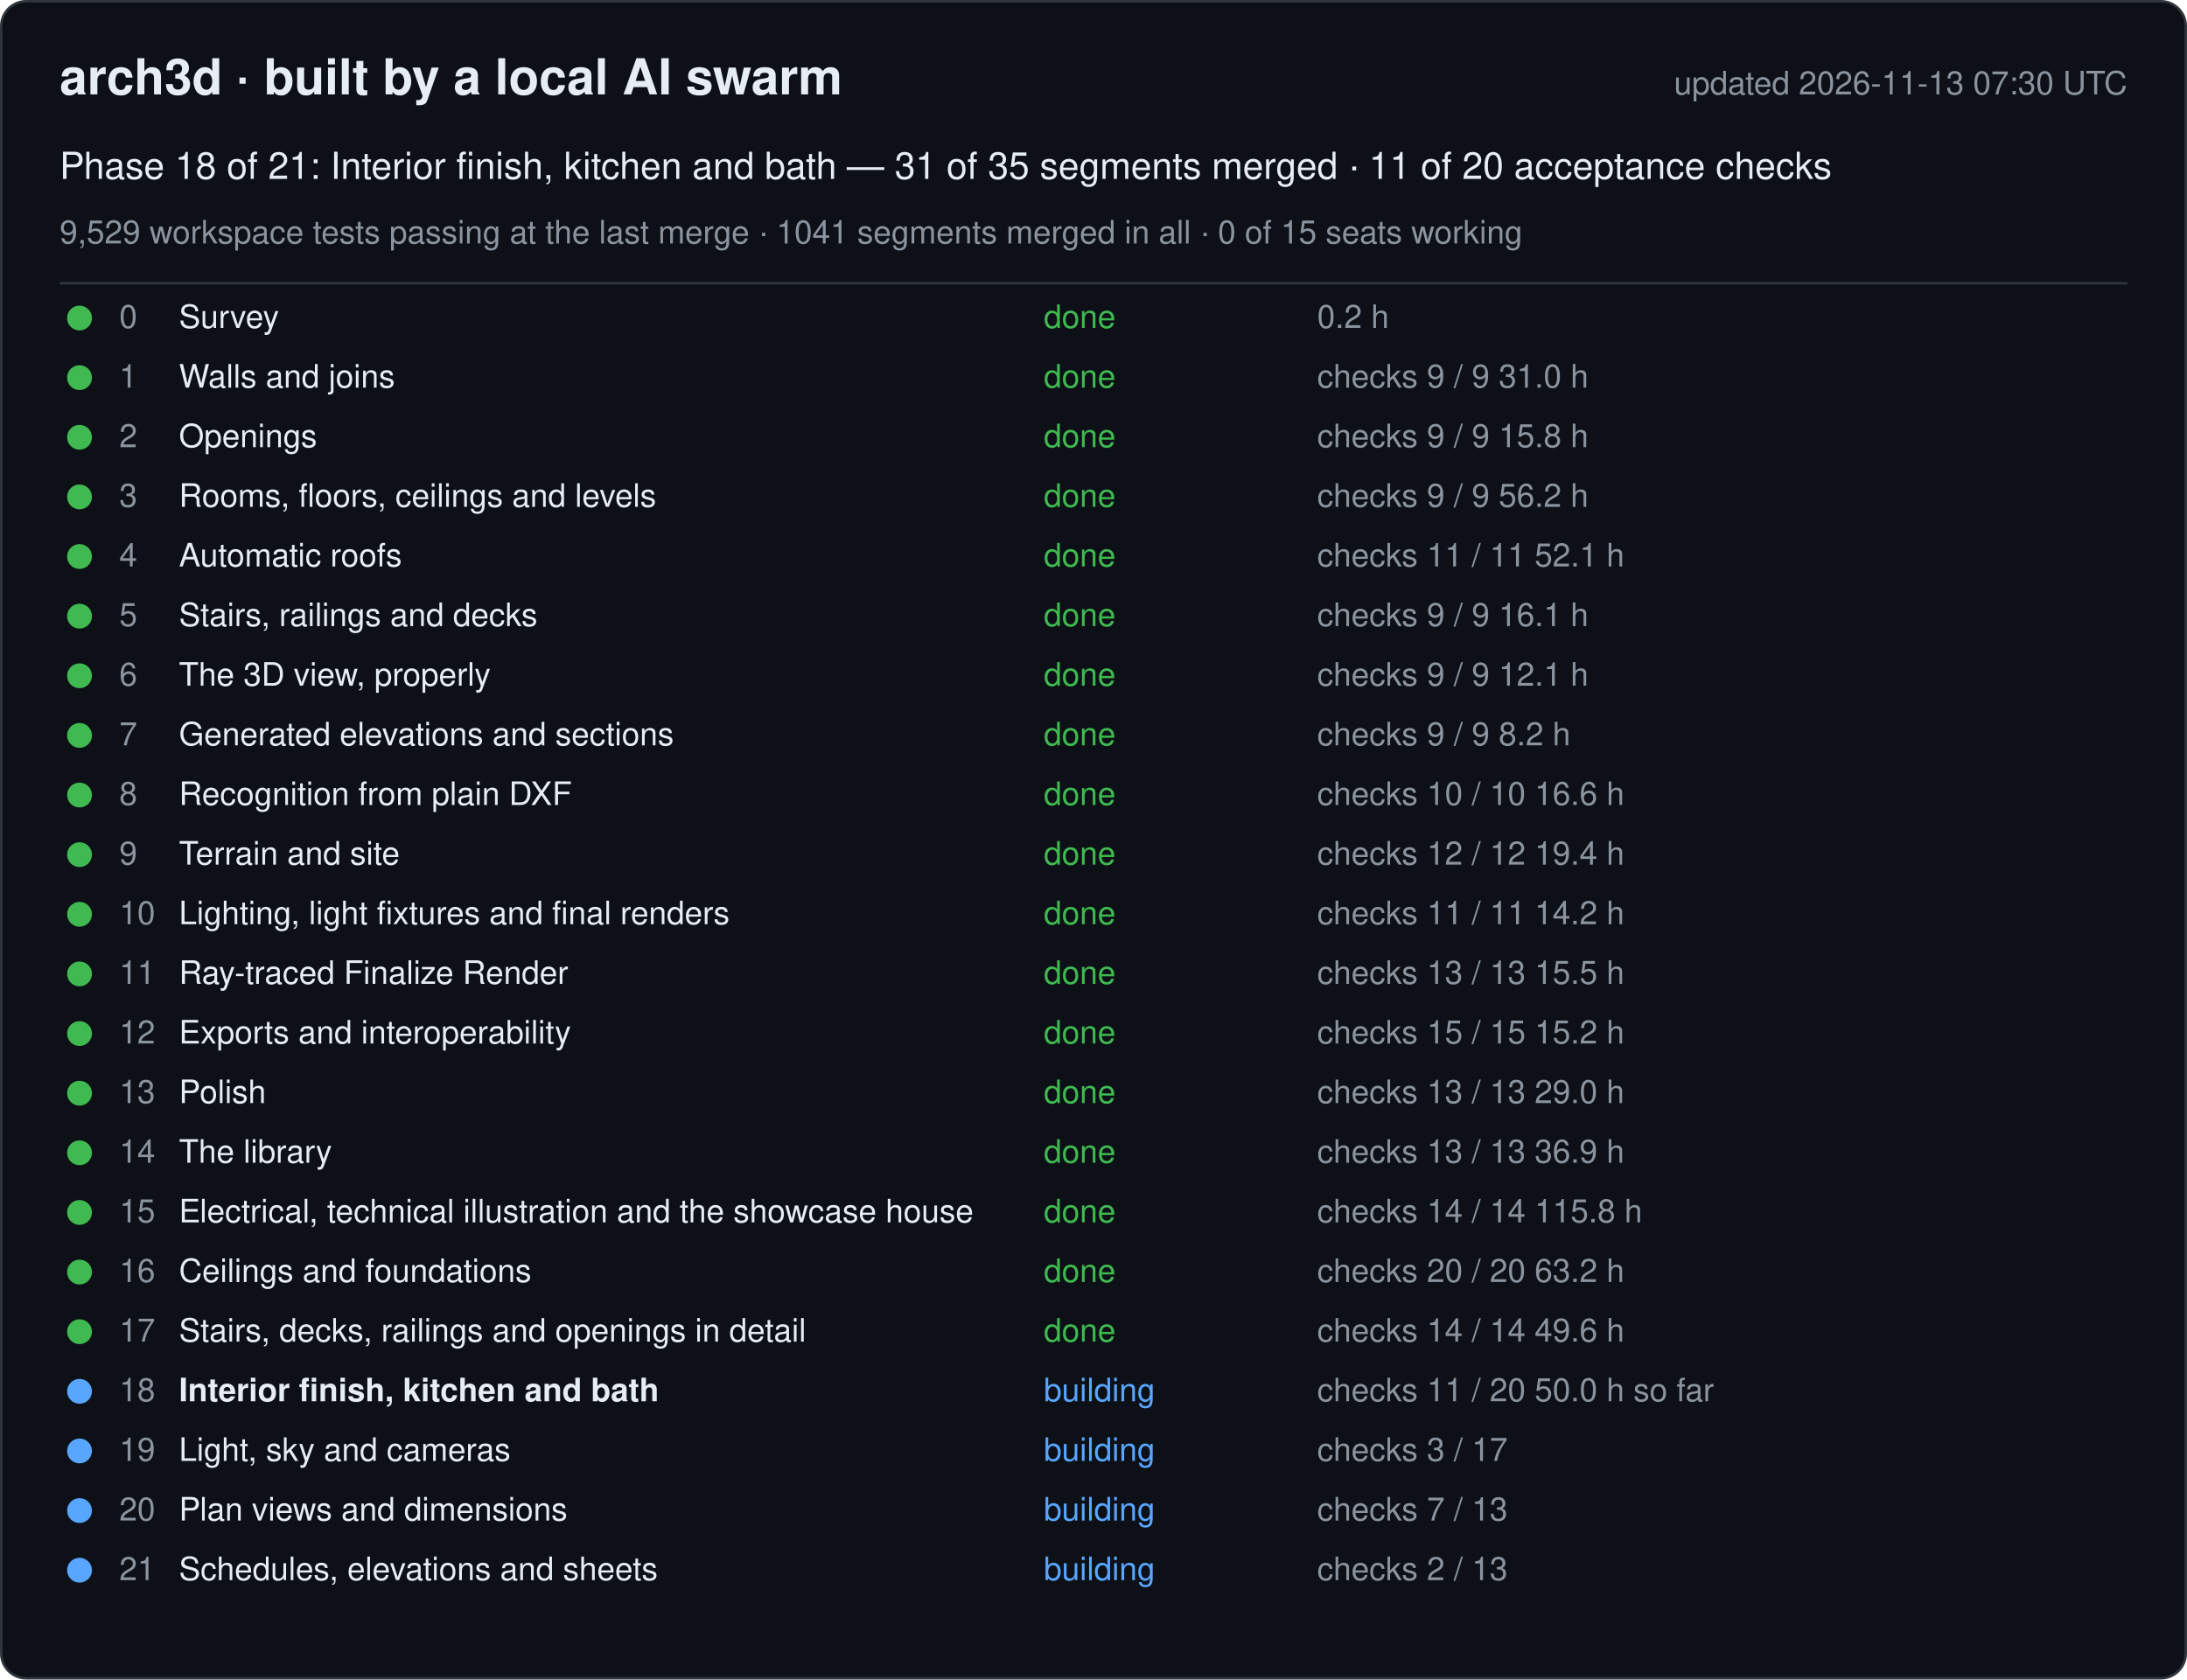
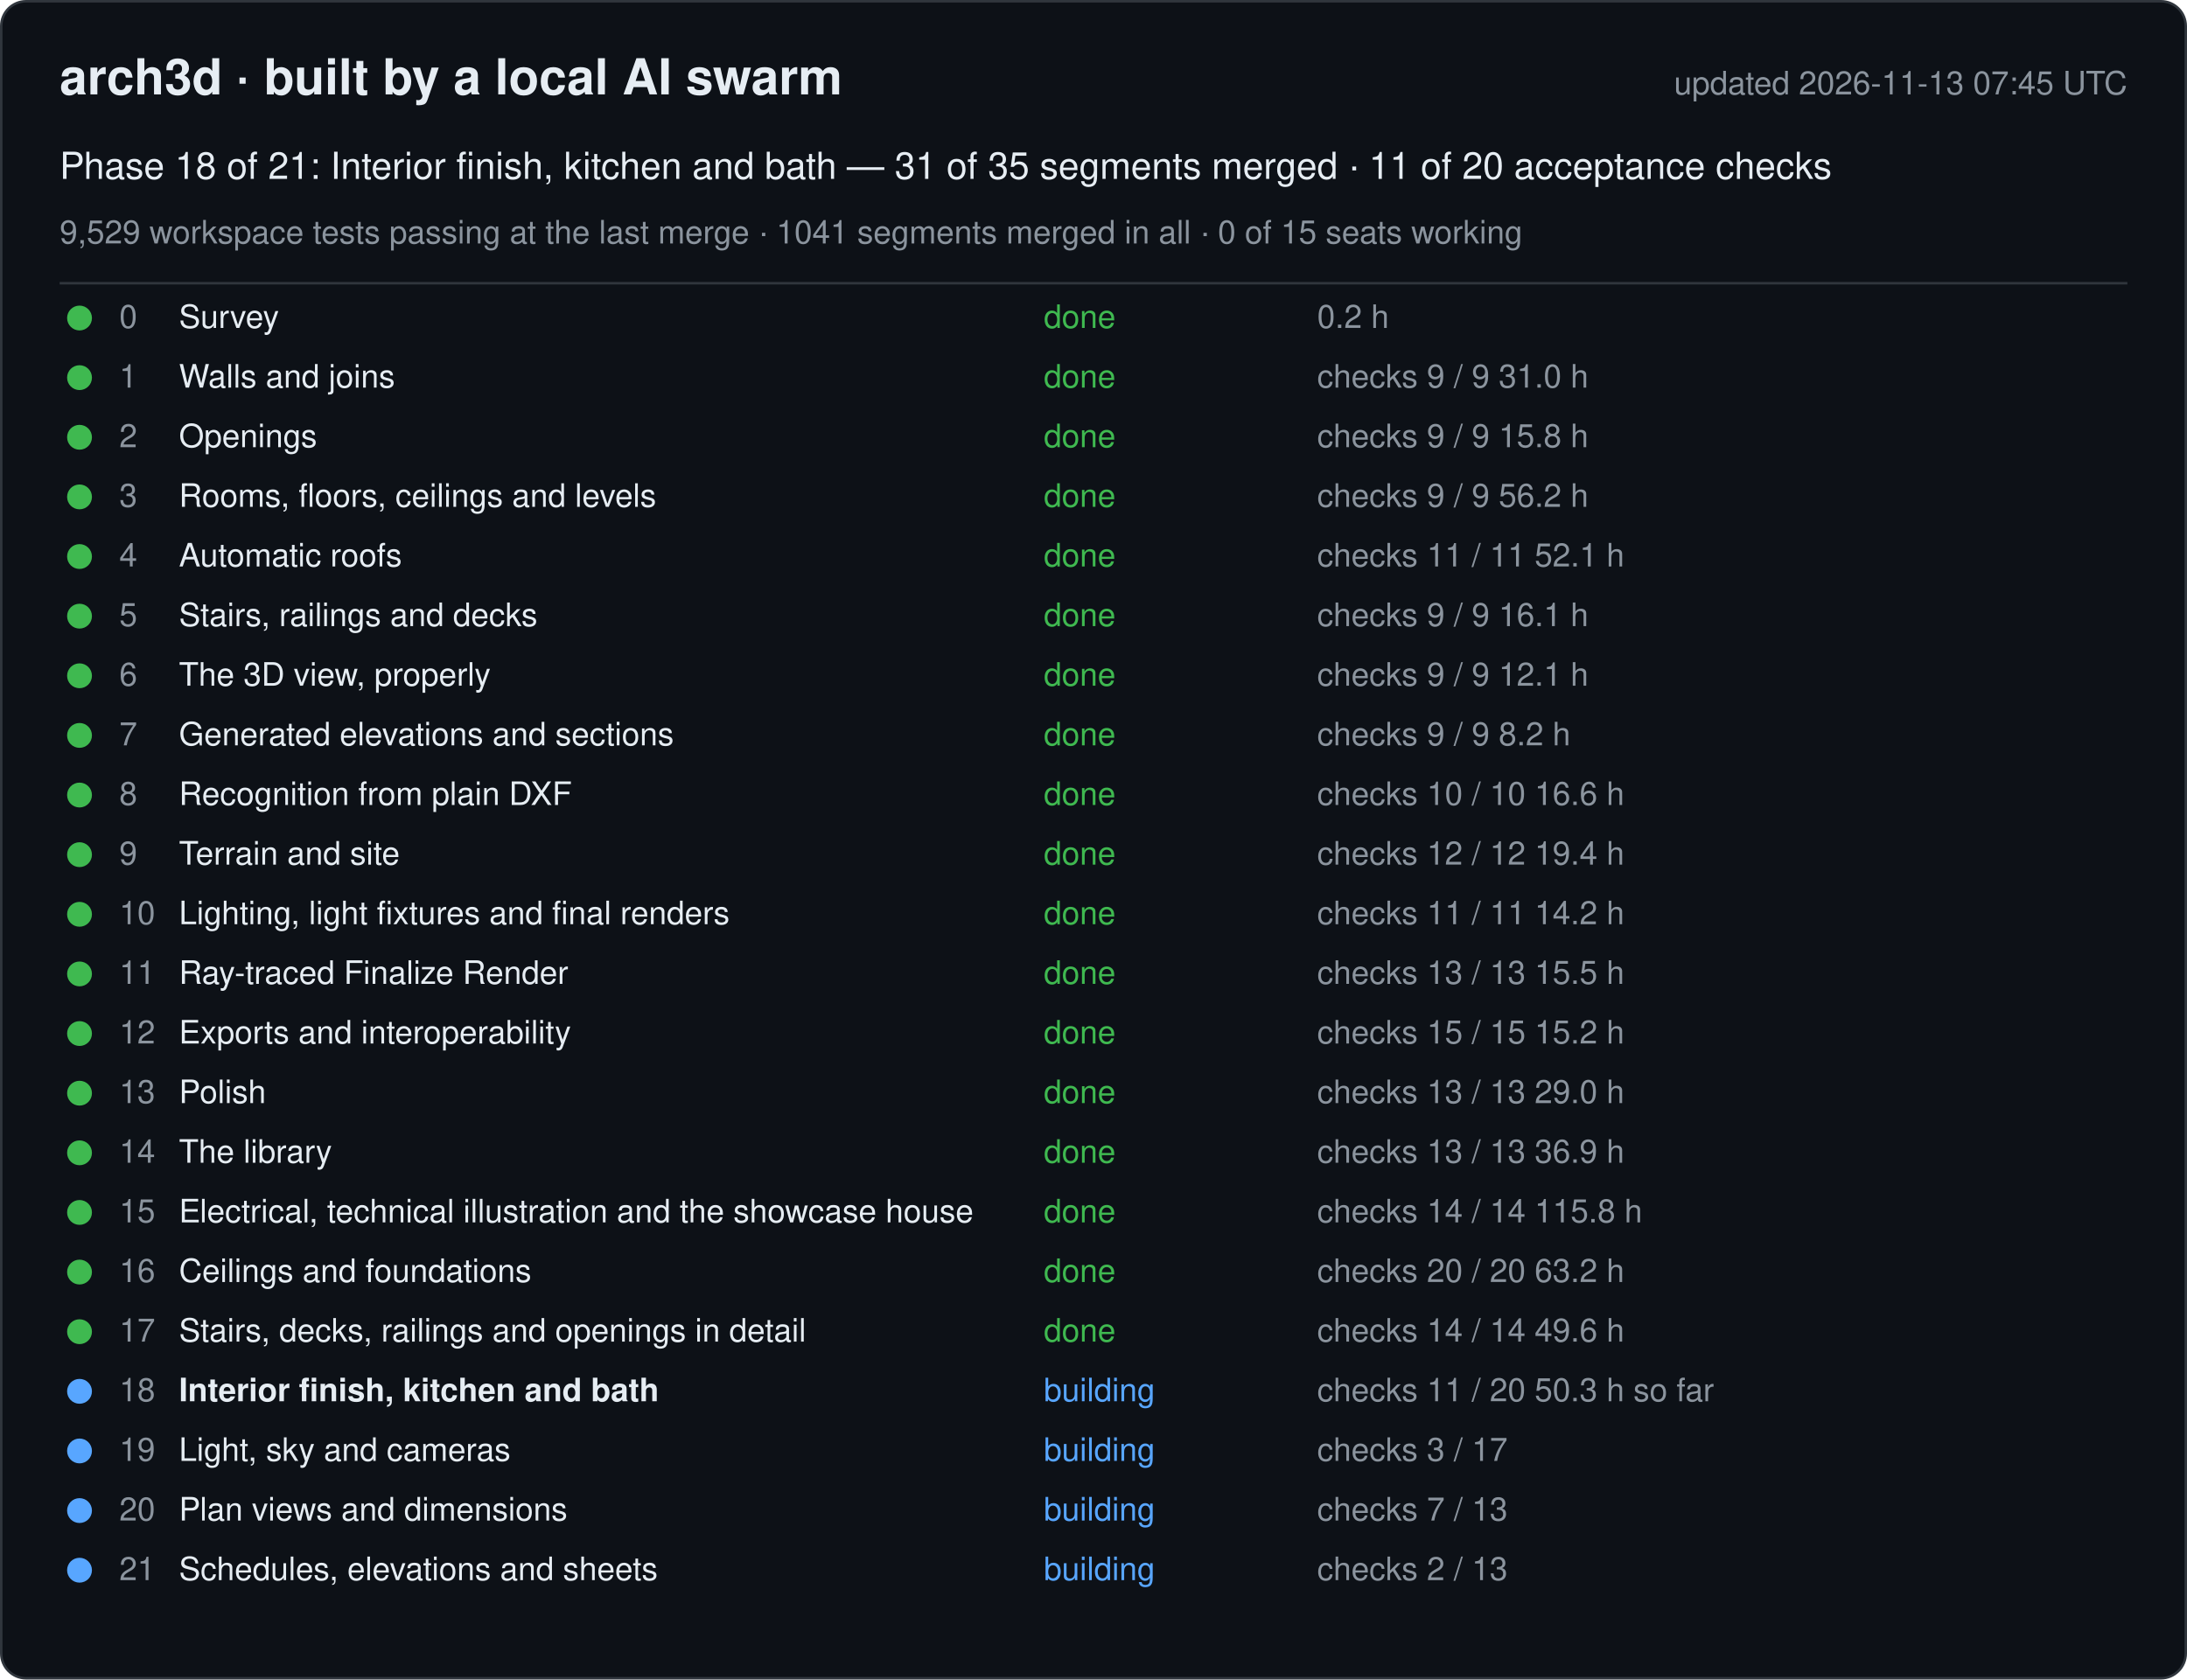
<svg xmlns="http://www.w3.org/2000/svg" width="880" height="676" viewBox="0 0 880 676" font-family="-apple-system, Segoe UI, Helvetica, Arial, sans-serif">
  <rect x="0.5" y="0.5" width="879" height="675" rx="10" fill="#0d1117" stroke="#30363d" />
  <text x="24" y="38" font-size="20" font-weight="600" fill="#e6edf3">arch3d · built by a local AI swarm</text>
-   <text x="856" y="38" font-size="13" fill="#8b949e" text-anchor="end">updated 2026-11-13 07:30 UTC</text>
+   <text x="856" y="38" font-size="13" fill="#8b949e" text-anchor="end">updated 2026-11-13 07:45 UTC</text>
  <text x="24" y="72" font-size="15" fill="#e6edf3">Phase 18 of 21: Interior finish, kitchen and bath — 31 of 35 segments merged · 11 of 20 acceptance checks</text>
  <text x="24" y="98" font-size="13" fill="#8b949e">9,529 workspace tests passing at the last merge · 1041 segments merged in all · 0 of 15 seats working</text>
  <line x1="24" y1="114" x2="856" y2="114" stroke="#30363d" />
  <g data-phase="0">
    <circle cx="32" cy="128" r="5" fill="#3fb950" />
    <text x="48" y="132" font-size="13" fill="#8b949e">0</text>
    <text x="72" y="132" font-size="13" fill="#e6edf3">Survey</text>
    <text x="420" y="132" font-size="13" fill="#3fb950">done</text>
    <text x="530" y="132" font-size="13" fill="#8b949e">0.2 h</text>
  </g>
  <g data-phase="1">
    <circle cx="32" cy="152" r="5" fill="#3fb950" />
    <text x="48" y="156" font-size="13" fill="#8b949e">1</text>
    <text x="72" y="156" font-size="13" fill="#e6edf3">Walls and joins</text>
    <text x="420" y="156" font-size="13" fill="#3fb950">done</text>
    <text x="530" y="156" font-size="13" fill="#8b949e">checks 9 / 9   31.0 h</text>
  </g>
  <g data-phase="2">
    <circle cx="32" cy="176" r="5" fill="#3fb950" />
    <text x="48" y="180" font-size="13" fill="#8b949e">2</text>
    <text x="72" y="180" font-size="13" fill="#e6edf3">Openings</text>
    <text x="420" y="180" font-size="13" fill="#3fb950">done</text>
    <text x="530" y="180" font-size="13" fill="#8b949e">checks 9 / 9   15.8 h</text>
  </g>
  <g data-phase="3">
    <circle cx="32" cy="200" r="5" fill="#3fb950" />
    <text x="48" y="204" font-size="13" fill="#8b949e">3</text>
    <text x="72" y="204" font-size="13" fill="#e6edf3">Rooms, floors, ceilings and levels</text>
    <text x="420" y="204" font-size="13" fill="#3fb950">done</text>
    <text x="530" y="204" font-size="13" fill="#8b949e">checks 9 / 9   56.2 h</text>
  </g>
  <g data-phase="4">
    <circle cx="32" cy="224" r="5" fill="#3fb950" />
    <text x="48" y="228" font-size="13" fill="#8b949e">4</text>
    <text x="72" y="228" font-size="13" fill="#e6edf3">Automatic roofs</text>
    <text x="420" y="228" font-size="13" fill="#3fb950">done</text>
    <text x="530" y="228" font-size="13" fill="#8b949e">checks 11 / 11   52.1 h</text>
  </g>
  <g data-phase="5">
    <circle cx="32" cy="248" r="5" fill="#3fb950" />
    <text x="48" y="252" font-size="13" fill="#8b949e">5</text>
    <text x="72" y="252" font-size="13" fill="#e6edf3">Stairs, railings and decks</text>
    <text x="420" y="252" font-size="13" fill="#3fb950">done</text>
    <text x="530" y="252" font-size="13" fill="#8b949e">checks 9 / 9   16.1 h</text>
  </g>
  <g data-phase="6">
    <circle cx="32" cy="272" r="5" fill="#3fb950" />
    <text x="48" y="276" font-size="13" fill="#8b949e">6</text>
    <text x="72" y="276" font-size="13" fill="#e6edf3">The 3D view, properly</text>
    <text x="420" y="276" font-size="13" fill="#3fb950">done</text>
    <text x="530" y="276" font-size="13" fill="#8b949e">checks 9 / 9   12.1 h</text>
  </g>
  <g data-phase="7">
    <circle cx="32" cy="296" r="5" fill="#3fb950" />
    <text x="48" y="300" font-size="13" fill="#8b949e">7</text>
    <text x="72" y="300" font-size="13" fill="#e6edf3">Generated elevations and sections</text>
    <text x="420" y="300" font-size="13" fill="#3fb950">done</text>
    <text x="530" y="300" font-size="13" fill="#8b949e">checks 9 / 9   8.2 h</text>
  </g>
  <g data-phase="8">
    <circle cx="32" cy="320" r="5" fill="#3fb950" />
    <text x="48" y="324" font-size="13" fill="#8b949e">8</text>
    <text x="72" y="324" font-size="13" fill="#e6edf3">Recognition from plain DXF</text>
    <text x="420" y="324" font-size="13" fill="#3fb950">done</text>
    <text x="530" y="324" font-size="13" fill="#8b949e">checks 10 / 10   16.6 h</text>
  </g>
  <g data-phase="9">
    <circle cx="32" cy="344" r="5" fill="#3fb950" />
    <text x="48" y="348" font-size="13" fill="#8b949e">9</text>
    <text x="72" y="348" font-size="13" fill="#e6edf3">Terrain and site</text>
    <text x="420" y="348" font-size="13" fill="#3fb950">done</text>
    <text x="530" y="348" font-size="13" fill="#8b949e">checks 12 / 12   19.4 h</text>
  </g>
  <g data-phase="10">
    <circle cx="32" cy="368" r="5" fill="#3fb950" />
    <text x="48" y="372" font-size="13" fill="#8b949e">10</text>
    <text x="72" y="372" font-size="13" fill="#e6edf3">Lighting, light fixtures and final renders</text>
    <text x="420" y="372" font-size="13" fill="#3fb950">done</text>
    <text x="530" y="372" font-size="13" fill="#8b949e">checks 11 / 11   14.2 h</text>
  </g>
  <g data-phase="11">
    <circle cx="32" cy="392" r="5" fill="#3fb950" />
    <text x="48" y="396" font-size="13" fill="#8b949e">11</text>
    <text x="72" y="396" font-size="13" fill="#e6edf3">Ray-traced Finalize Render</text>
    <text x="420" y="396" font-size="13" fill="#3fb950">done</text>
    <text x="530" y="396" font-size="13" fill="#8b949e">checks 13 / 13   15.5 h</text>
  </g>
  <g data-phase="12">
    <circle cx="32" cy="416" r="5" fill="#3fb950" />
    <text x="48" y="420" font-size="13" fill="#8b949e">12</text>
    <text x="72" y="420" font-size="13" fill="#e6edf3">Exports and interoperability</text>
    <text x="420" y="420" font-size="13" fill="#3fb950">done</text>
    <text x="530" y="420" font-size="13" fill="#8b949e">checks 15 / 15   15.2 h</text>
  </g>
  <g data-phase="13">
    <circle cx="32" cy="440" r="5" fill="#3fb950" />
    <text x="48" y="444" font-size="13" fill="#8b949e">13</text>
    <text x="72" y="444" font-size="13" fill="#e6edf3">Polish</text>
    <text x="420" y="444" font-size="13" fill="#3fb950">done</text>
    <text x="530" y="444" font-size="13" fill="#8b949e">checks 13 / 13   29.0 h</text>
  </g>
  <g data-phase="14">
    <circle cx="32" cy="464" r="5" fill="#3fb950" />
    <text x="48" y="468" font-size="13" fill="#8b949e">14</text>
    <text x="72" y="468" font-size="13" fill="#e6edf3">The library</text>
    <text x="420" y="468" font-size="13" fill="#3fb950">done</text>
    <text x="530" y="468" font-size="13" fill="#8b949e">checks 13 / 13   36.9 h</text>
  </g>
  <g data-phase="15">
    <circle cx="32" cy="488" r="5" fill="#3fb950" />
    <text x="48" y="492" font-size="13" fill="#8b949e">15</text>
    <text x="72" y="492" font-size="13" fill="#e6edf3">Electrical, technical illustration and the showcase house</text>
    <text x="420" y="492" font-size="13" fill="#3fb950">done</text>
    <text x="530" y="492" font-size="13" fill="#8b949e">checks 14 / 14   115.8 h</text>
  </g>
  <g data-phase="16">
    <circle cx="32" cy="512" r="5" fill="#3fb950" />
    <text x="48" y="516" font-size="13" fill="#8b949e">16</text>
    <text x="72" y="516" font-size="13" fill="#e6edf3">Ceilings and foundations</text>
    <text x="420" y="516" font-size="13" fill="#3fb950">done</text>
    <text x="530" y="516" font-size="13" fill="#8b949e">checks 20 / 20   63.2 h</text>
  </g>
  <g data-phase="17">
    <circle cx="32" cy="536" r="5" fill="#3fb950" />
    <text x="48" y="540" font-size="13" fill="#8b949e">17</text>
    <text x="72" y="540" font-size="13" fill="#e6edf3">Stairs, decks, railings and openings in detail</text>
    <text x="420" y="540" font-size="13" fill="#3fb950">done</text>
    <text x="530" y="540" font-size="13" fill="#8b949e">checks 14 / 14   49.6 h</text>
  </g>
  <g data-phase="18">
    <circle cx="32" cy="560" r="5" fill="#58a6ff" />
    <text x="48" y="564" font-size="13" fill="#8b949e">18</text>
    <text x="72" y="564" font-size="13" fill="#e6edf3" font-weight="600">Interior finish, kitchen and bath</text>
    <text x="420" y="564" font-size="13" fill="#58a6ff">building</text>
-     <text x="530" y="564" font-size="13" fill="#8b949e">checks 11 / 20   50.0 h so far</text>
+     <text x="530" y="564" font-size="13" fill="#8b949e">checks 11 / 20   50.3 h so far</text>
  </g>
  <g data-phase="19">
    <circle cx="32" cy="584" r="5" fill="#58a6ff" />
    <text x="48" y="588" font-size="13" fill="#8b949e">19</text>
    <text x="72" y="588" font-size="13" fill="#e6edf3">Light, sky and cameras</text>
    <text x="420" y="588" font-size="13" fill="#58a6ff">building</text>
    <text x="530" y="588" font-size="13" fill="#8b949e">checks 3 / 17</text>
  </g>
  <g data-phase="20">
    <circle cx="32" cy="608" r="5" fill="#58a6ff" />
    <text x="48" y="612" font-size="13" fill="#8b949e">20</text>
    <text x="72" y="612" font-size="13" fill="#e6edf3">Plan views and dimensions</text>
    <text x="420" y="612" font-size="13" fill="#58a6ff">building</text>
    <text x="530" y="612" font-size="13" fill="#8b949e">checks 7 / 13</text>
  </g>
  <g data-phase="21">
    <circle cx="32" cy="632" r="5" fill="#58a6ff" />
    <text x="48" y="636" font-size="13" fill="#8b949e">21</text>
    <text x="72" y="636" font-size="13" fill="#e6edf3">Schedules, elevations and sheets</text>
    <text x="420" y="636" font-size="13" fill="#58a6ff">building</text>
    <text x="530" y="636" font-size="13" fill="#8b949e">checks 2 / 13</text>
  </g>
</svg>
